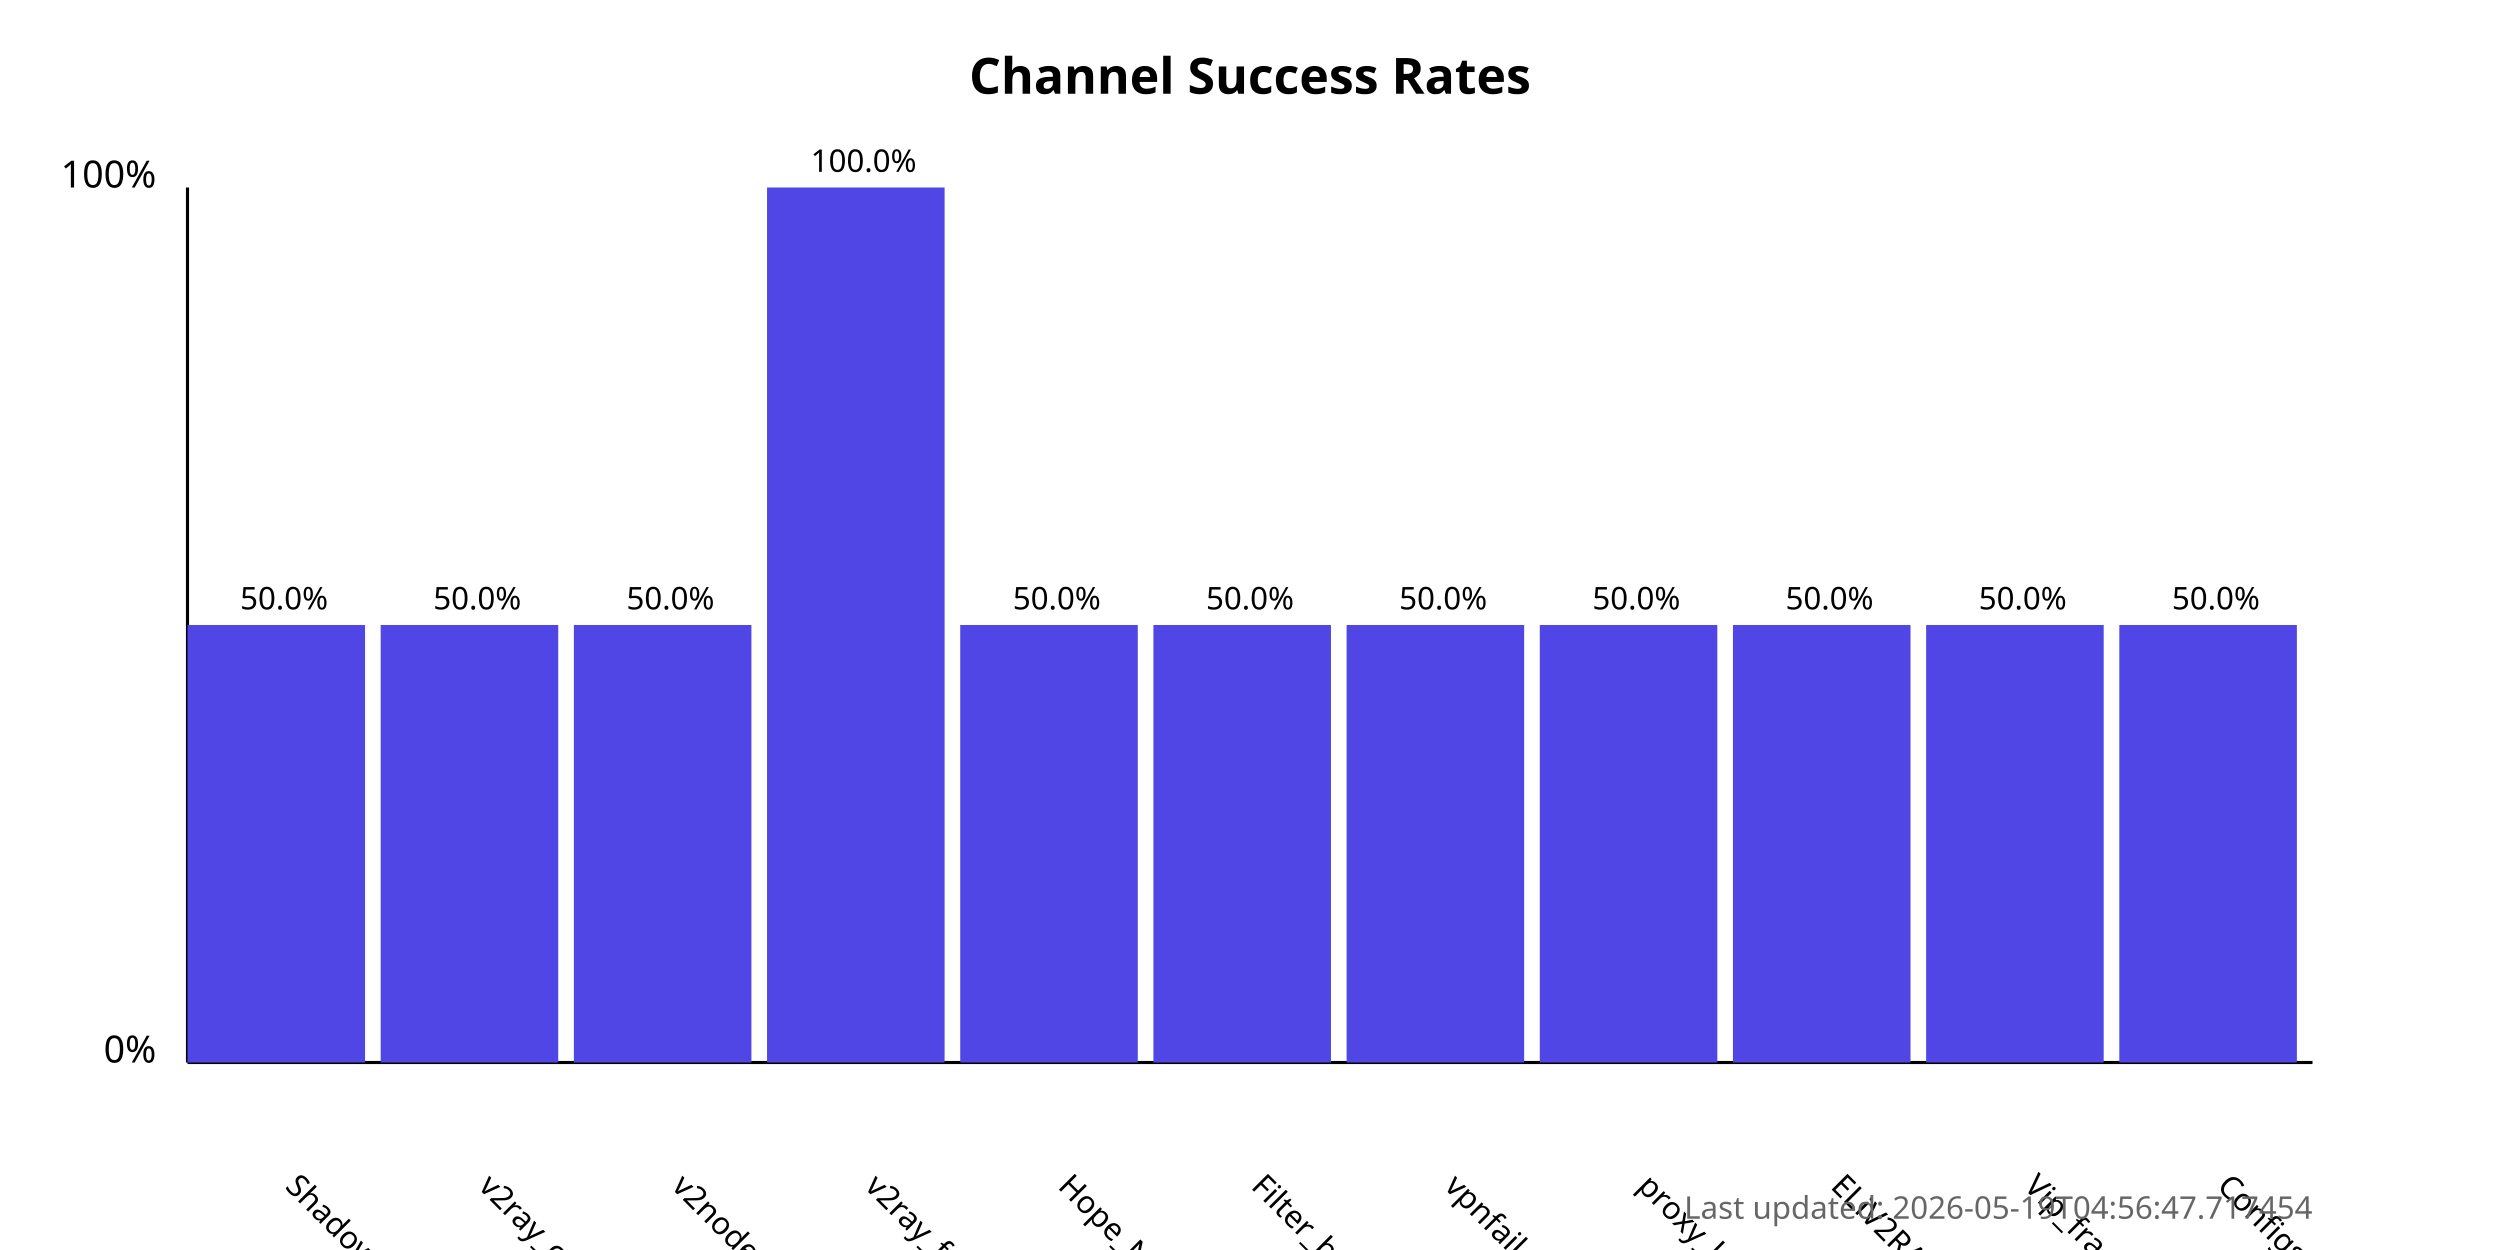
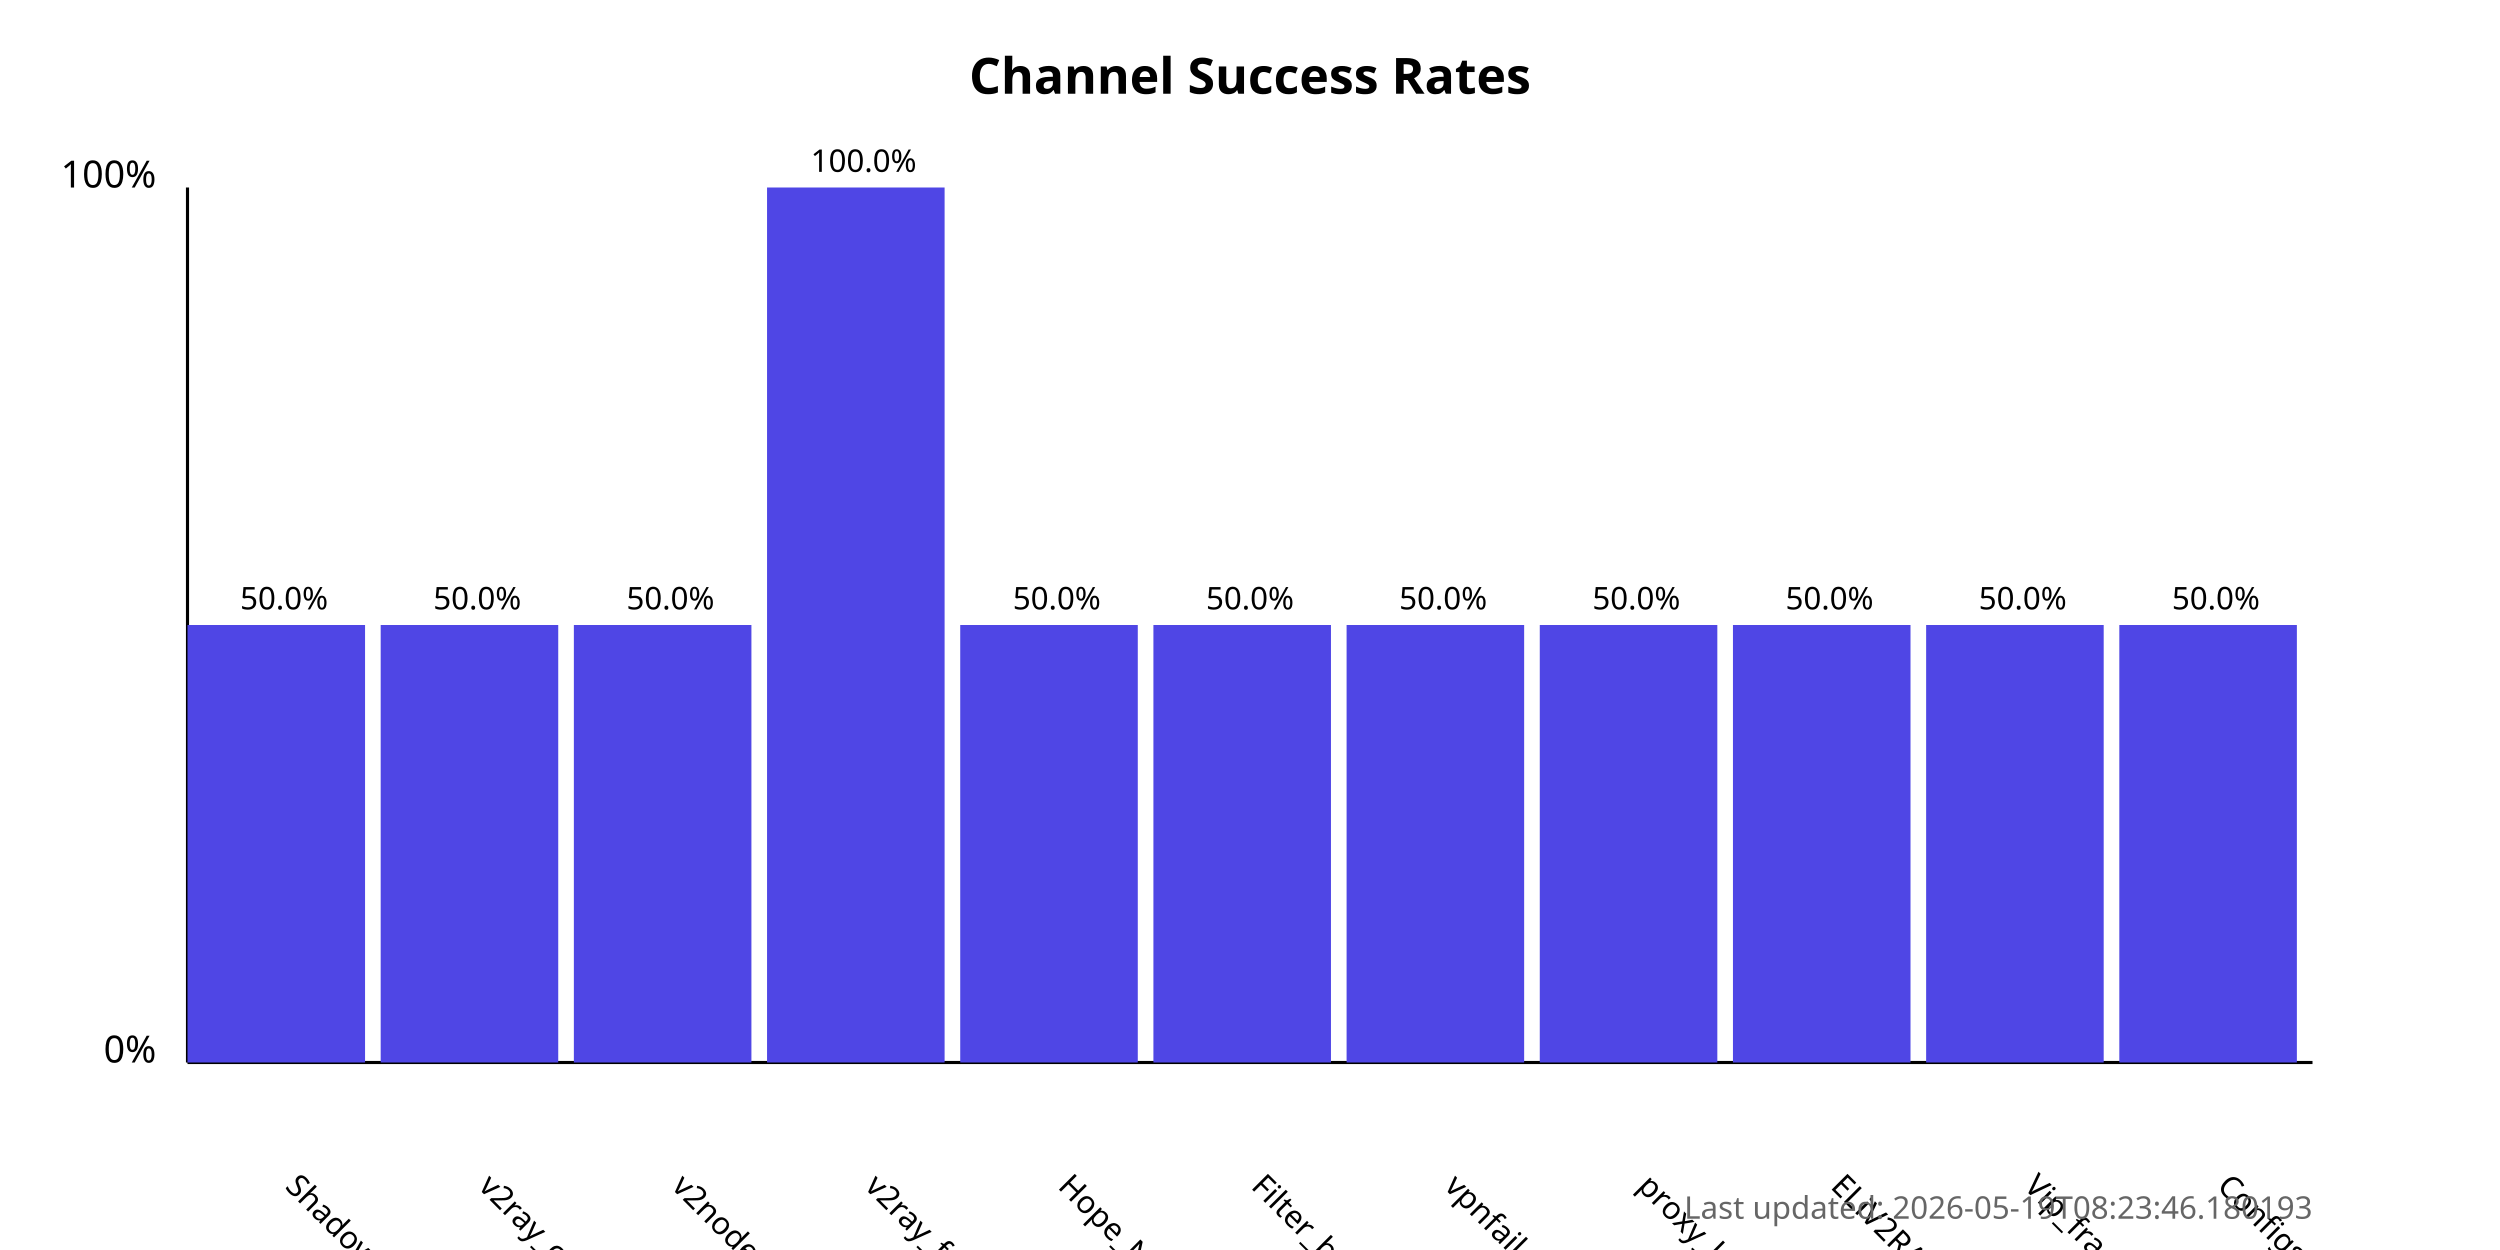
<svg xmlns="http://www.w3.org/2000/svg" width="800" height="400">
  <style>
            .chart-title { font: bold 16px sans-serif; }
            .axis-label { font: 12px sans-serif; }
            .tick-label { font: 10px sans-serif; }
            .bar { fill: #4f46e5; }
            .bar:hover { fill: #6366f1; }
            .timestamp { font: 10px sans-serif; fill: #666; }
        </style>
  <text x="400.0" y="30" text-anchor="middle" class="chart-title">
            Channel Success Rates
        </text>
  <line x1="60" y1="340" x2="60" y2="60" stroke="black" stroke-width="1" />
  <line x1="60" y1="340" x2="740" y2="340" stroke="black" stroke-width="1" />
  <text x="50" y="340" text-anchor="end" class="axis-label">0%</text>
  <text x="50" y="60" text-anchor="end" class="axis-label">100%</text>
  <g>
    <rect x="60" y="200.0" width="56.818" height="140.0" class="bar" />
    <text x="90.909" y="380" transform="rotate(45, 90.90909, 380)" text-anchor="start" class="tick-label">
                ShadowProxy66
            </text>
    <text x="90.909" y="195.0" text-anchor="middle" class="tick-label">
                50.0%
            </text>
  </g>
  <g>
    <rect x="121.818" y="200.0" width="56.818" height="140.0" class="bar" />
    <text x="152.727" y="380" transform="rotate(45, 152.7273, 380)" text-anchor="start" class="tick-label">
                v2ray_configs_pool
            </text>
    <text x="152.727" y="195.0" text-anchor="middle" class="tick-label">
                50.0%
            </text>
  </g>
  <g>
    <rect x="183.636" y="200.0" width="56.818" height="140.0" class="bar" />
    <text x="214.545" y="380" transform="rotate(45, 214.5455, 380)" text-anchor="start" class="tick-label">
                v2nodes
            </text>
    <text x="214.545" y="195.0" text-anchor="middle" class="tick-label">
                50.0%
            </text>
  </g>
  <g>
    <rect x="245.455" y="60.0" width="56.818" height="280.0" class="bar" />
    <text x="276.364" y="380" transform="rotate(45, 276.3636, 380)" text-anchor="start" class="tick-label">
                v2ray_free_conf
            </text>
    <text x="276.364" y="55.0" text-anchor="middle" class="tick-label">
                100.0%
            </text>
  </g>
  <g>
    <rect x="307.273" y="200.0" width="56.818" height="140.0" class="bar" />
    <text x="338.182" y="380" transform="rotate(45, 338.1818, 380)" text-anchor="start" class="tick-label">
                Hope_Net
            </text>
    <text x="338.182" y="195.0" text-anchor="middle" class="tick-label">
                50.0%
            </text>
  </g>
  <g>
    <rect x="369.091" y="200.0" width="56.818" height="140.0" class="bar" />
    <text x="400.0" y="380" transform="rotate(45, 400.0, 380)" text-anchor="start" class="tick-label">
                Filter_breaker
            </text>
    <text x="400.0" y="195.0" text-anchor="middle" class="tick-label">
                50.0%
            </text>
  </g>
  <g>
    <rect x="430.909" y="200.0" width="56.818" height="140.0" class="bar" />
    <text x="461.818" y="380" transform="rotate(45, 461.8182, 380)" text-anchor="start" class="tick-label">
                vpnfail_vless
            </text>
    <text x="461.818" y="195.0" text-anchor="middle" class="tick-label">
                50.0%
            </text>
  </g>
  <g>
    <rect x="492.727" y="200.0" width="56.818" height="140.0" class="bar" />
    <text x="523.636" y="380" transform="rotate(45, 523.6364, 380)" text-anchor="start" class="tick-label">
                proxy_kafee
            </text>
    <text x="523.636" y="195.0" text-anchor="middle" class="tick-label">
                50.0%
            </text>
  </g>
  <g>
    <rect x="554.545" y="200.0" width="56.818" height="140.0" class="bar" />
    <text x="585.455" y="380" transform="rotate(45, 585.4545, 380)" text-anchor="start" class="tick-label">
                ELiV2RAY
            </text>
    <text x="585.455" y="195.0" text-anchor="middle" class="tick-label">
                50.0%
            </text>
  </g>
  <g>
    <rect x="616.364" y="200.0" width="56.818" height="140.0" class="bar" />
    <text x="647.273" y="380" transform="rotate(45, 647.2727, 380)" text-anchor="start" class="tick-label">
                Vip_fragment_v2ray
            </text>
    <text x="647.273" y="195.0" text-anchor="middle" class="tick-label">
                50.0%
            </text>
  </g>
  <g>
    <rect x="678.182" y="200.0" width="56.818" height="140.0" class="bar" />
    <text x="709.091" y="380" transform="rotate(45, 709.0909, 380)" text-anchor="start" class="tick-label">
                ConfigsHubPlus
            </text>
    <text x="709.091" y="195.0" text-anchor="middle" class="tick-label">
                50.0%
            </text>
  </g>
  <text x="740" y="390" text-anchor="end" class="timestamp">
-             Last updated: 2026-05-19T04:56:47.717454
+             Last updated: 2026-05-19T08:23:46.180193
        </text>
</svg>
